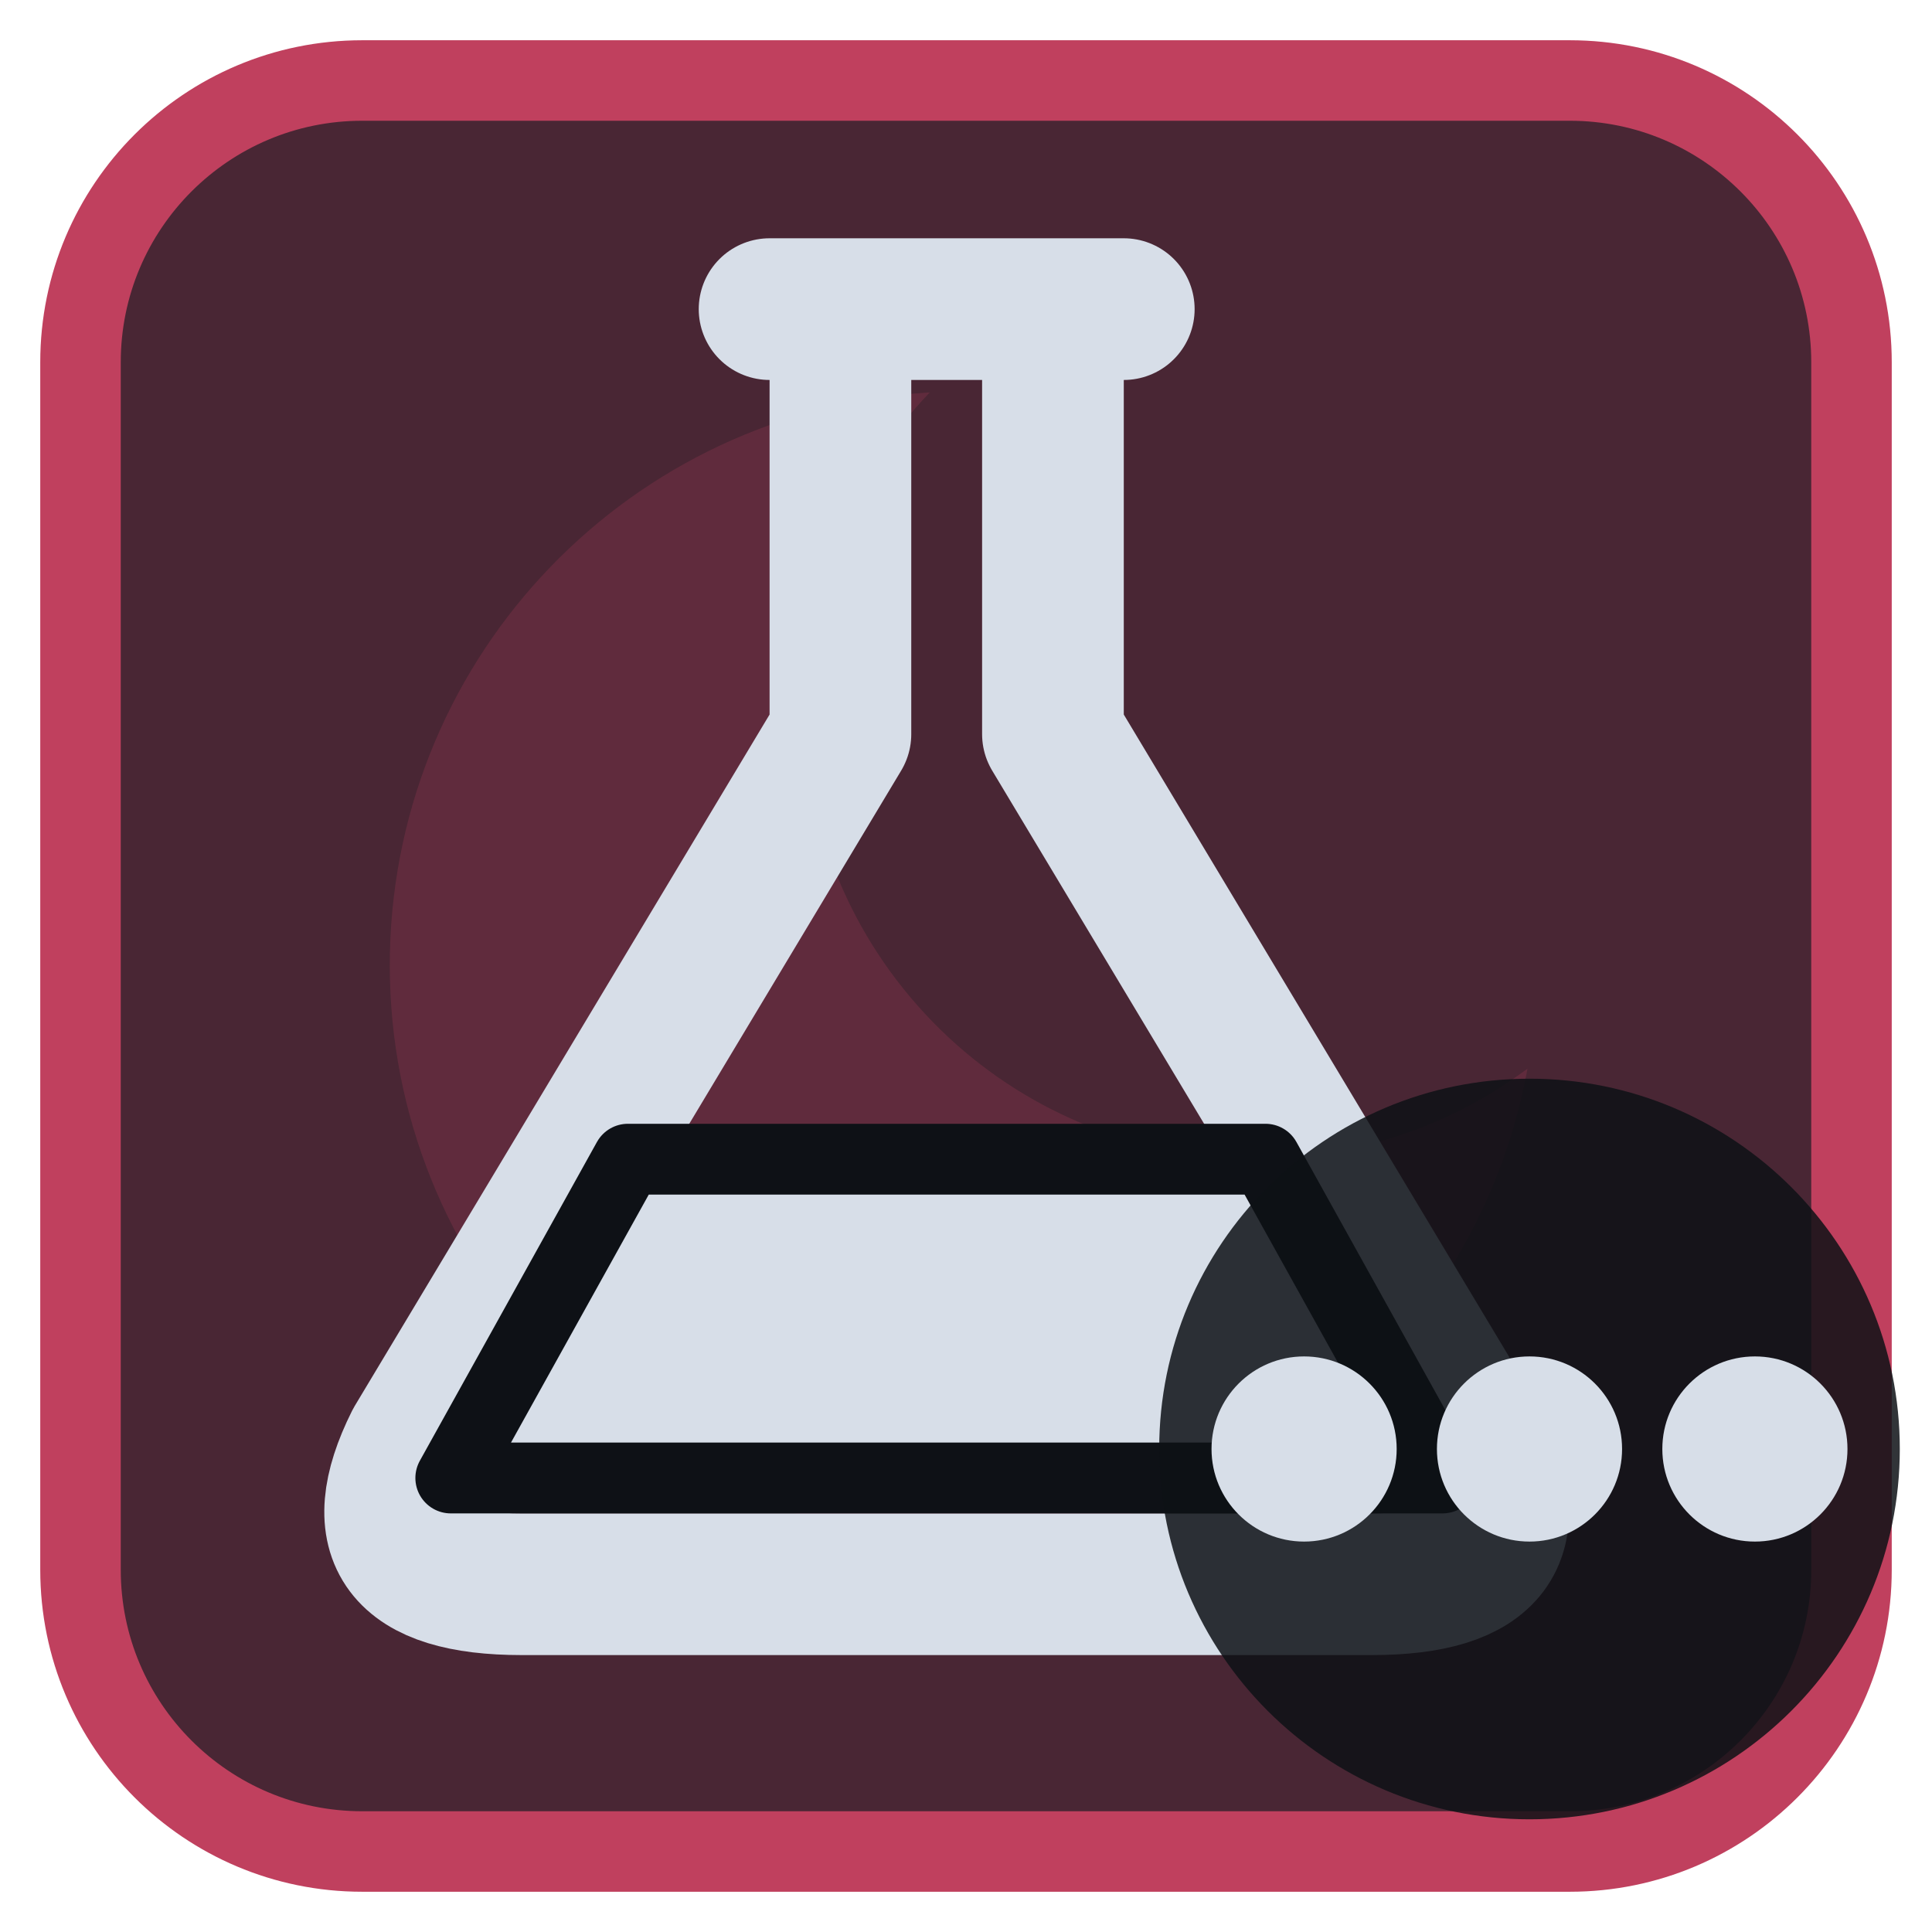
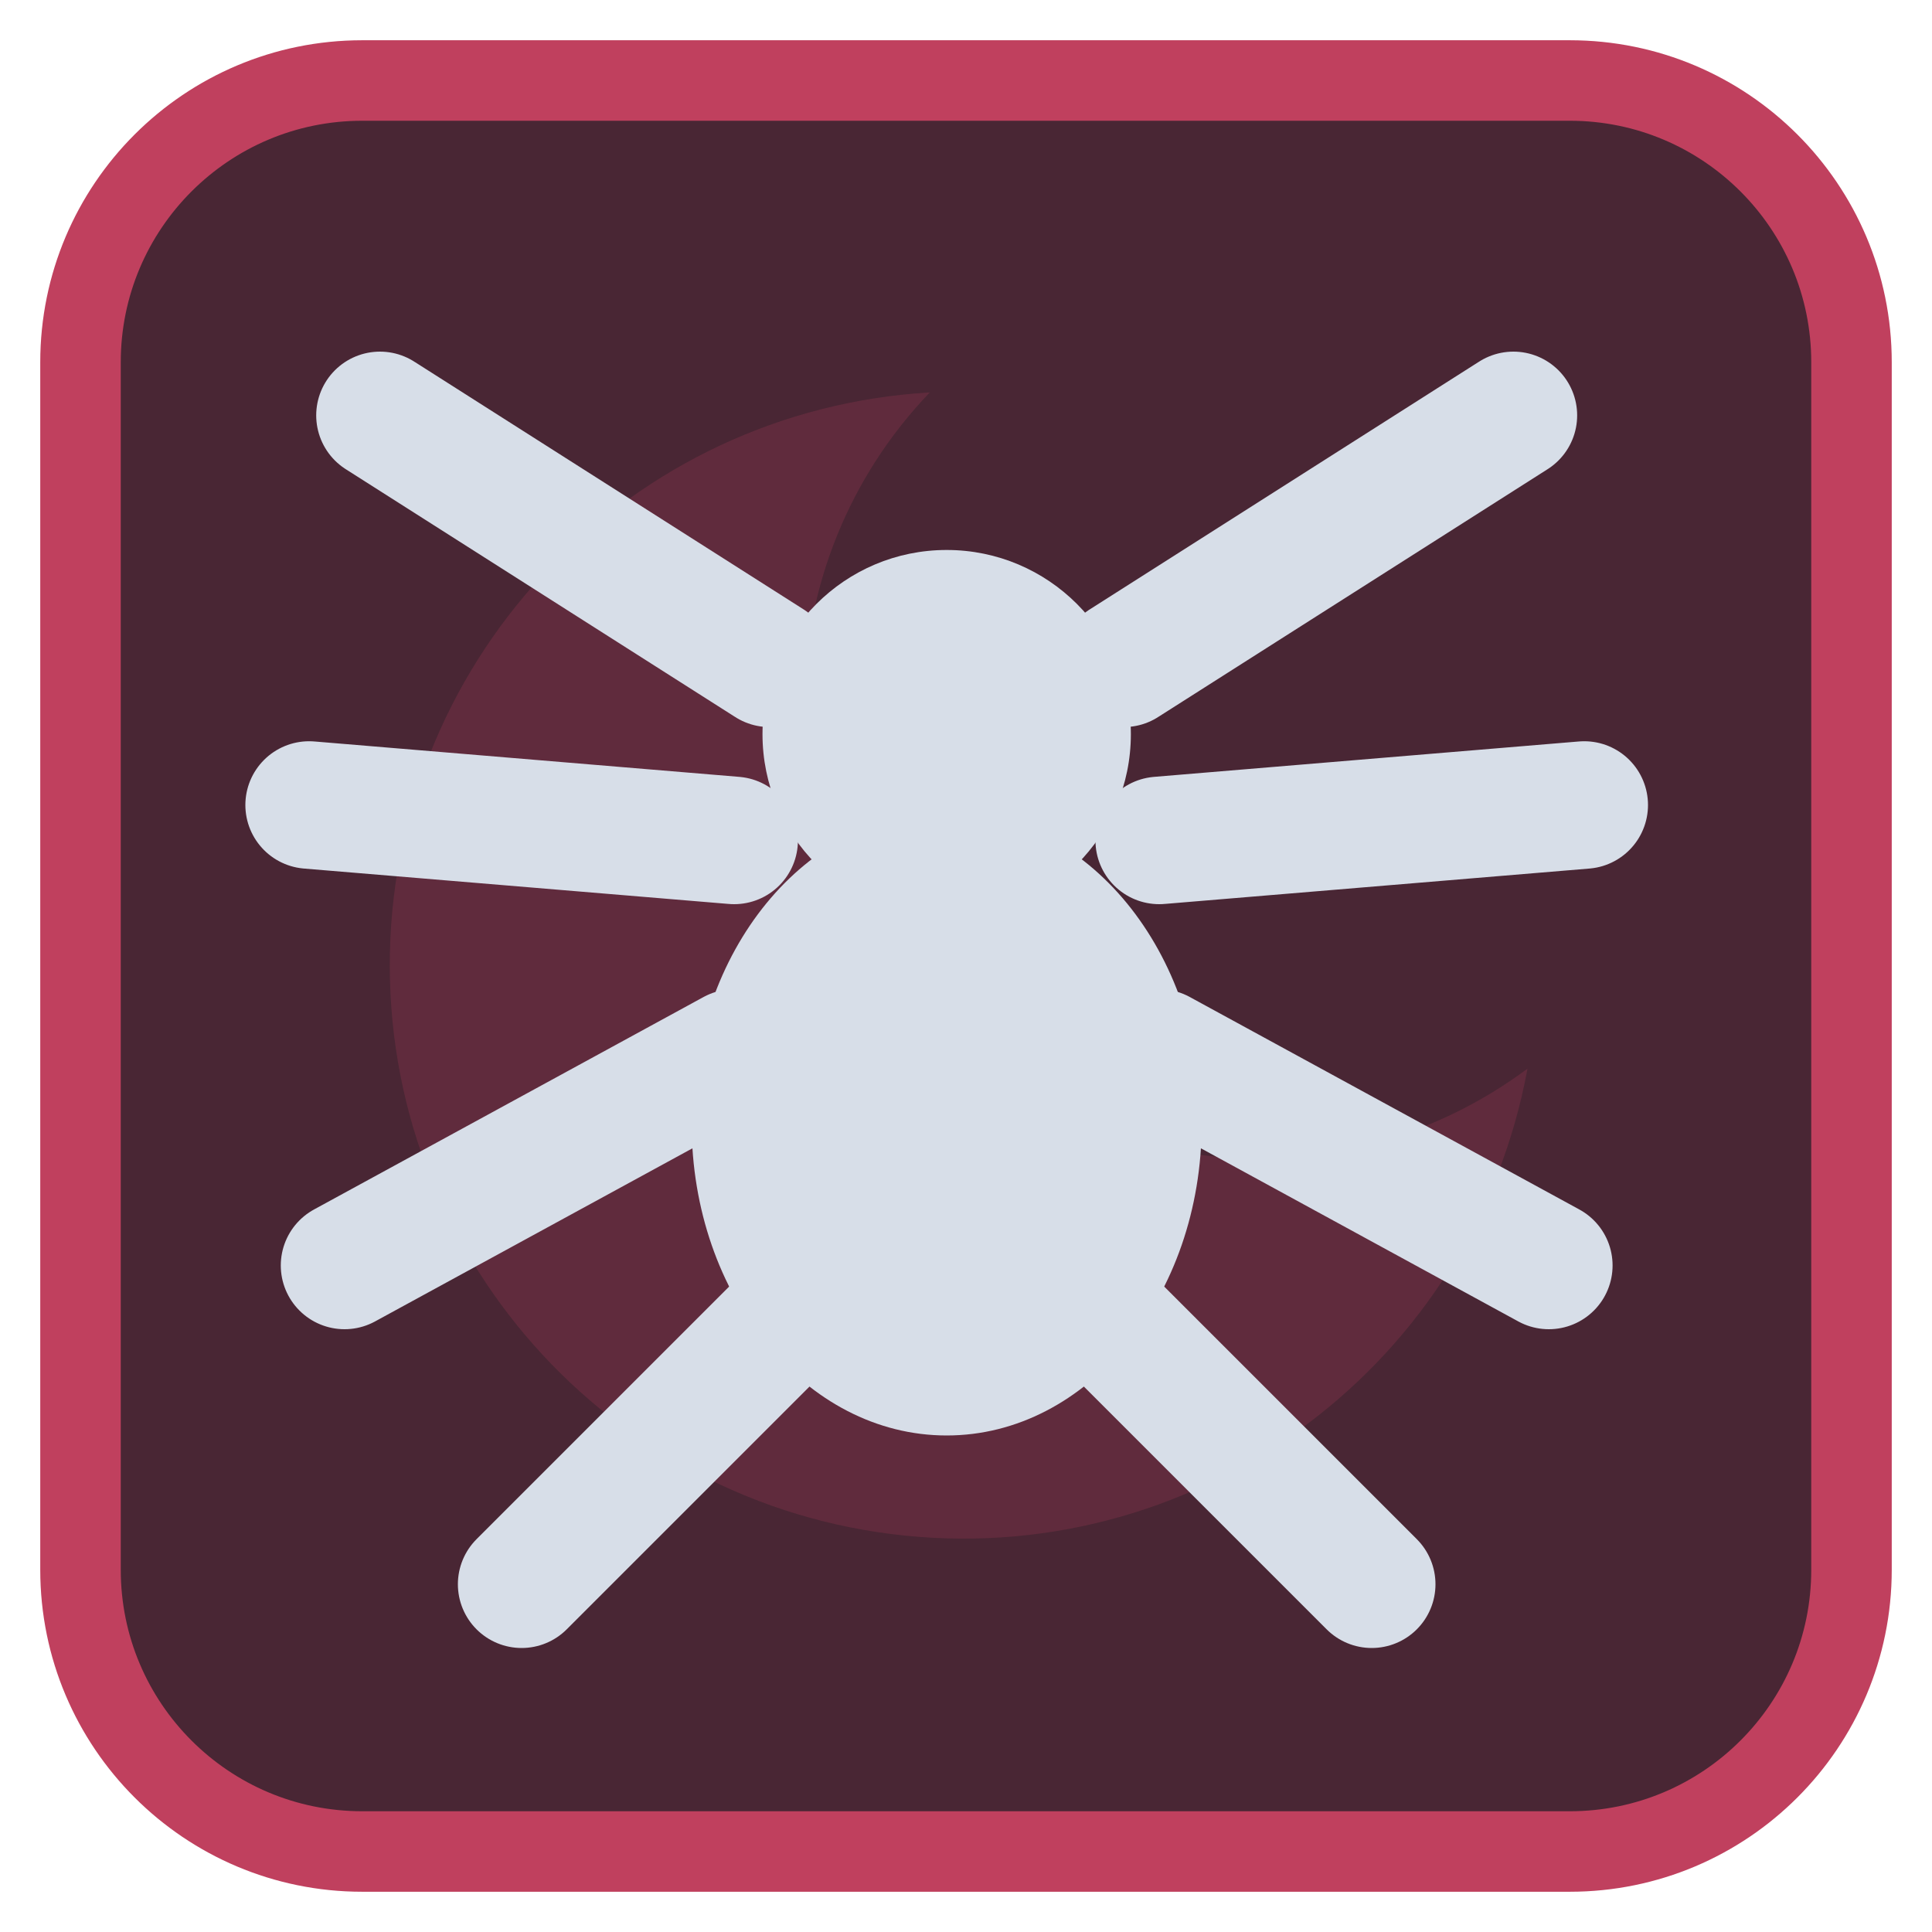
<svg xmlns="http://www.w3.org/2000/svg" viewBox="0 0 24 24" width="24" height="24">
  <rect x="1" y="1" width="22" height="22" rx="3.5" fill="#492634" stroke="#c0405e" stroke-width="1" />
  <g opacity="0.2" transform="translate(3,3) scale(0.75)">
    <path d="M11.4 2.5A9.5 9.5 0 1 0 21.3 13.7 7.5 7.5 0 0 1 11.4 2.5z" fill="#c0405e" />
  </g>
  <g transform="translate(1.2,1.2) scale(0.88)">
-     <path d="M9.5 3H14.5M10.5 3V9L4.5 19Q3.5 21 6 21H18Q20.5 21 19.5 19L13.5 9V3" fill="none" stroke="#d7dee8" stroke-width="2" stroke-linecap="round" stroke-linejoin="round" />
-     <path d="M7.5 15H16.5L19 19.5H5Z" fill="#d7dee8" stroke="#0e1116" stroke-width="1" stroke-linejoin="round" />
+     <circle cx="12" cy="9" r="2.6" fill="#d7dee8" />
+     <ellipse cx="12" cy="14.5" rx="3.6" ry="4.4" fill="#d7dee8" />
+     <path d="M9.5 8L4 4.5M9 10.5L3 10M9 13.5L3.5 16.5M10 17L6 21M14.5 8L20 4.5M15 10.5L21 10M15 13.5L20.5 16.5M14 17L18 21" fill="none" stroke="#d7dee8" stroke-width="1.8" stroke-linecap="round" stroke-linejoin="round" />
  </g>
-   <circle cx="19" cy="18" r="4.6" fill="#0e1116" fill-opacity="0.85" />
-   <circle cx="16.2" cy="18" r="1.15" fill="#d7dee8" />
-   <circle cx="19" cy="18" r="1.15" fill="#d7dee8" />
-   <circle cx="21.8" cy="18" r="1.15" fill="#d7dee8" />
</svg>
